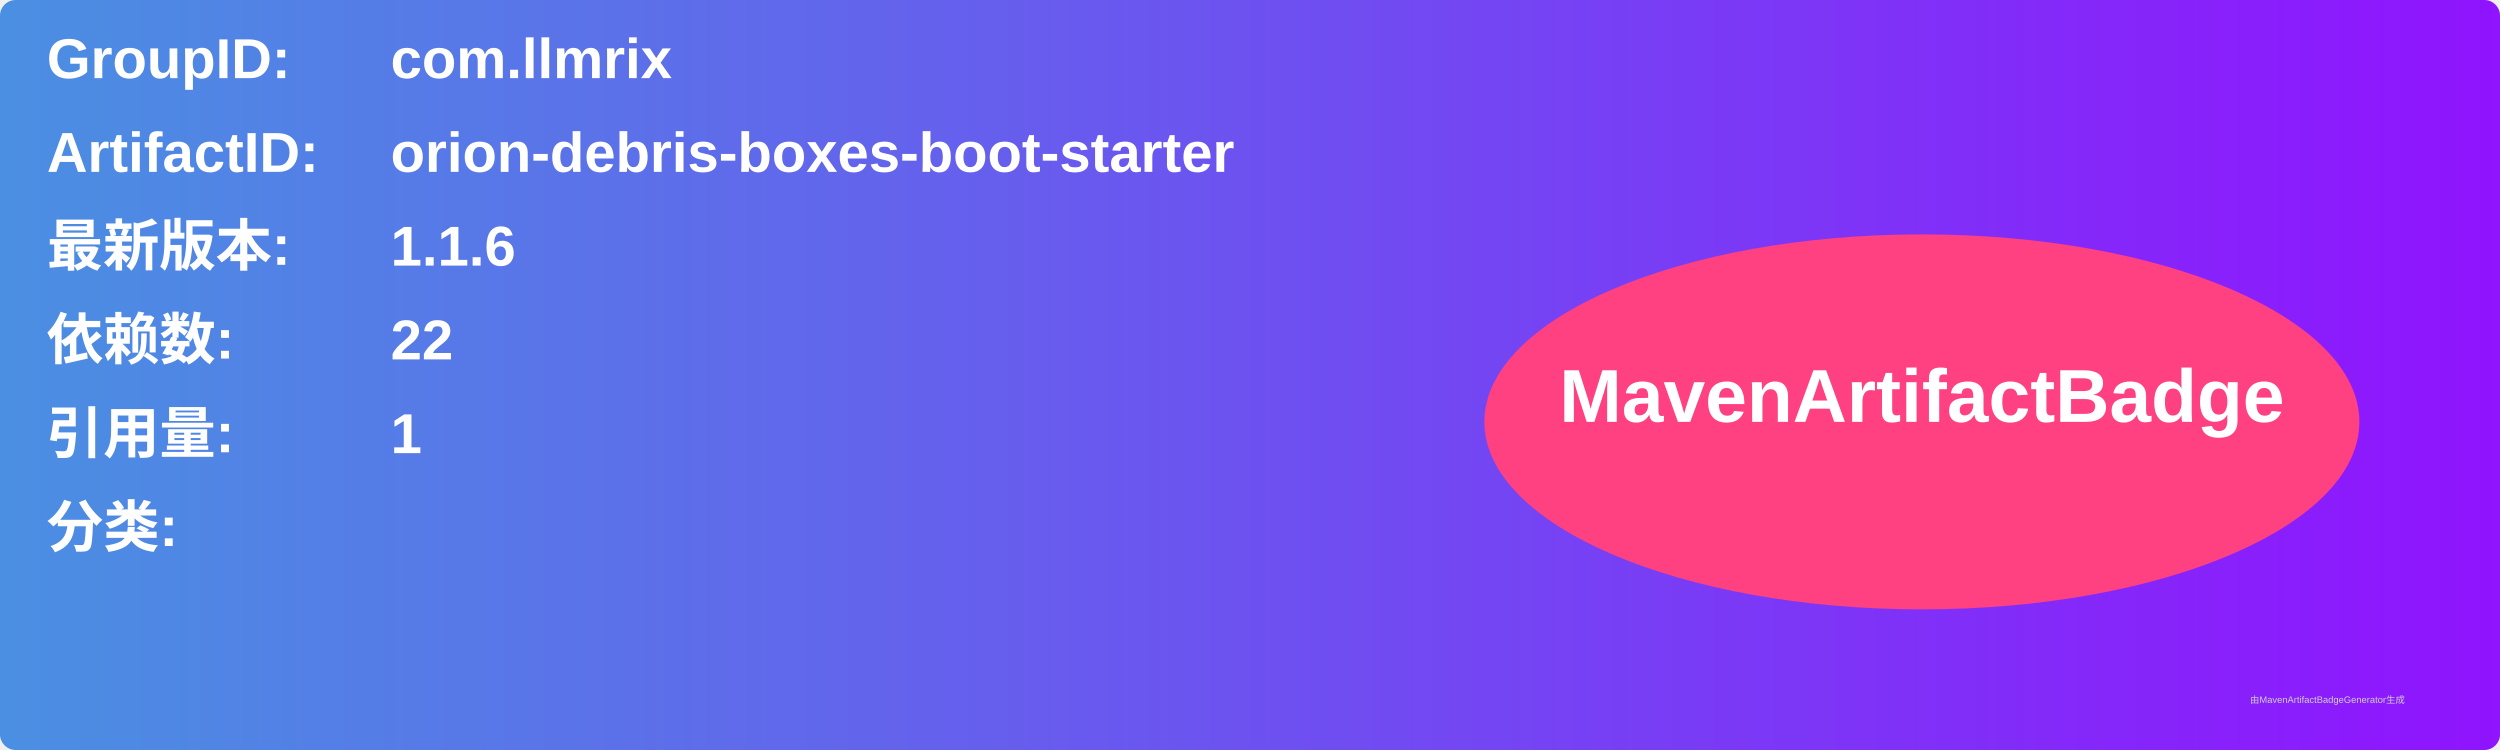
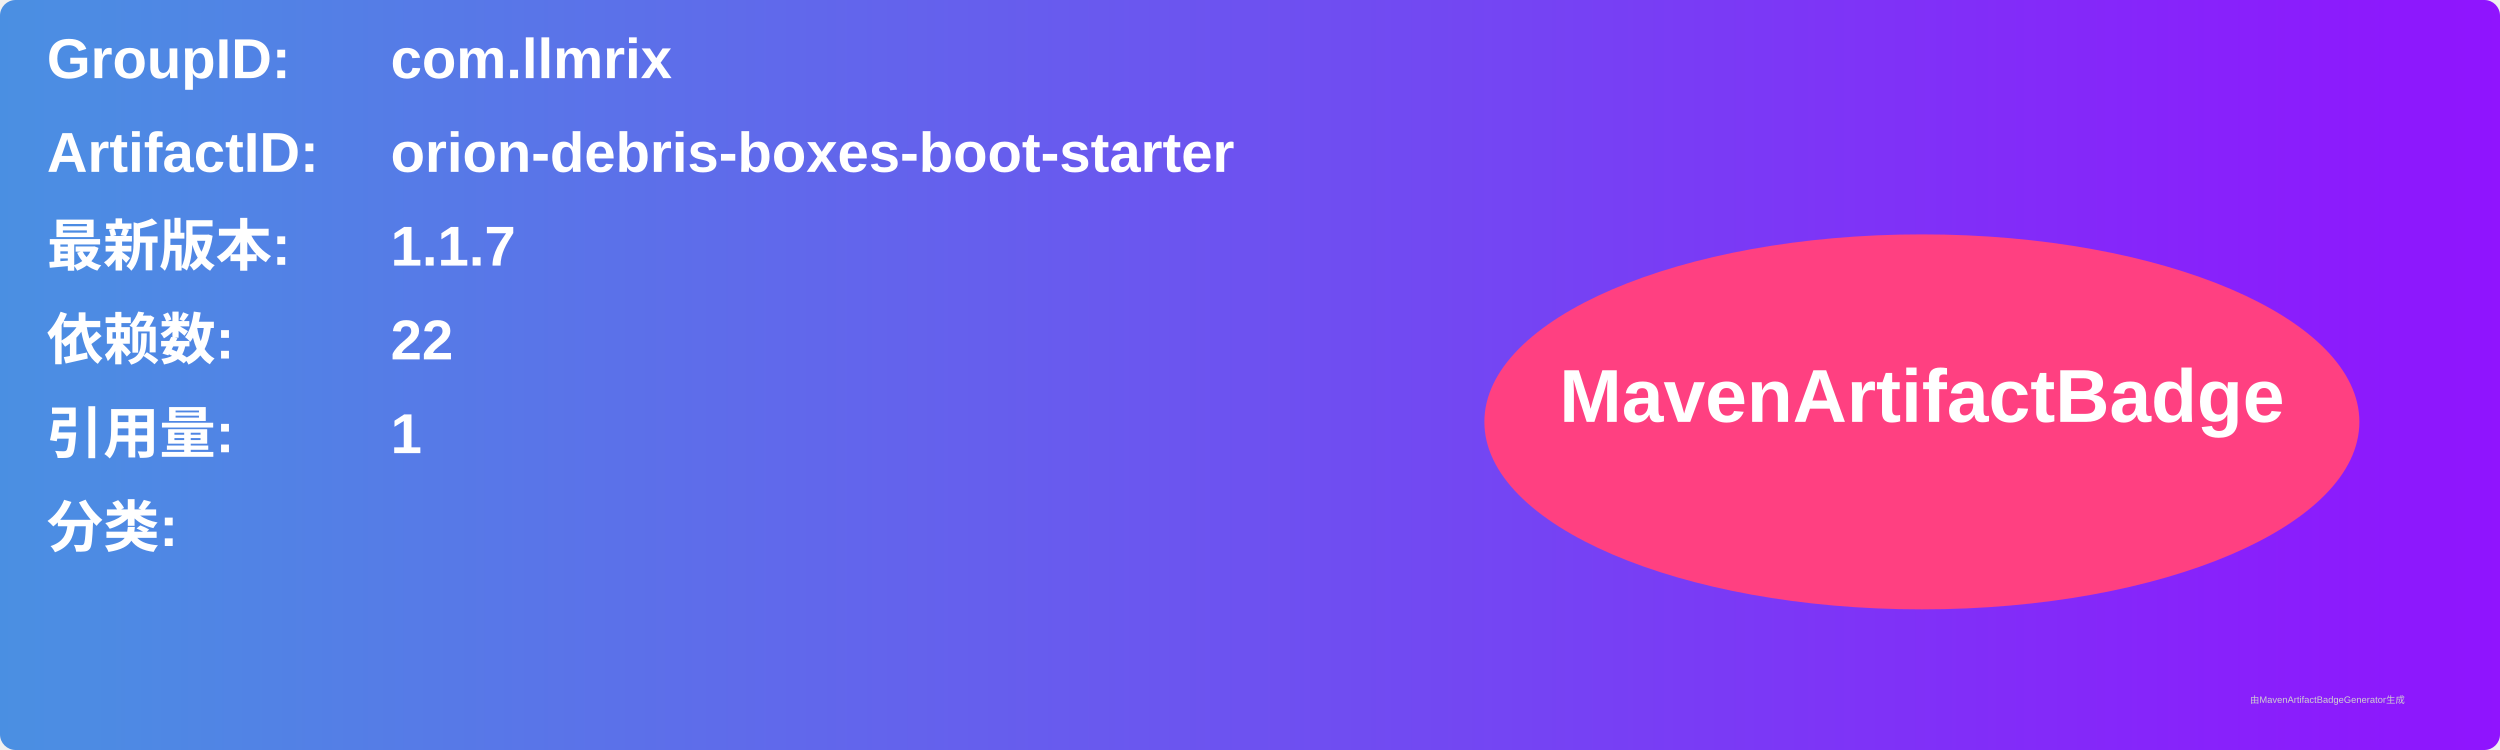
<svg xmlns="http://www.w3.org/2000/svg" width="800" height="240" viewBox="0 0 800 240">
  <linearGradient id="grad" x1="0%" y1="0%" x2="100%" y2="0%">
    <stop offset="0%" stop-color="#4a90e2" />
    <stop offset="100%" stop-color="#9013fe" />
  </linearGradient>
  <rect width="100%" height="100%" rx="5" ry="5" fill="url(#grad)" />
  <g transform="translate(15, 15)">
    <text x="0" y="10" font-family="Arial" font-size="18" fill="white" font-weight="bold" width="260">GroupID:</text>
    <text x="110" y="10" font-family="Arial" font-size="18" fill="white" font-weight="bold" width="460">com.llmrix</text>
    <text x="0" y="40" font-family="Arial" font-size="18" fill="white" font-weight="bold" width="260">ArtifactID:</text>
    <text x="110" y="40" font-family="Arial" font-size="18" fill="white" font-weight="bold" width="460">orion-debris-boxes-boot-starter</text>
    <text x="0" y="70" font-family="Arial" font-size="18" fill="white" font-weight="bold">最新版本:</text>
    <text x="110" y="70" font-family="Arial" font-size="18" fill="white" font-weight="bold">
-       <tspan font-weight="bold">1.1.6</tspan>
+       <tspan font-weight="bold">1.1.7</tspan>
    </text>
    <text x="0" y="100" font-family="Arial" font-size="18" fill="white" font-weight="bold">依赖数: </text>
    <text x="110" y="100" font-family="Arial" font-size="18" fill="white">
      <tspan font-weight="bold">22</tspan>
    </text>
    <text x="0" y="130" font-family="Arial" font-size="18" fill="white" font-weight="bold">引用量: </text>
    <text x="110" y="130" font-family="Arial" font-size="18" fill="white">
      <tspan font-weight="bold">1</tspan>
    </text>
    <text x="0" y="160" font-family="Arial" font-size="18" fill="white" font-weight="bold">分类:</text>
    <text x="10" y="190" font-family="Arial" font-size="10" fill="white">
      <tspan font-weight="bold" />
    </text>
    <ellipse cx="600" cy="120" rx="140" ry="60" fill="#ff4081" />
    <text x="600" y="120" text-anchor="middle" font-family="Arial" font-size="24" fill="white" font-weight="bold">MavenArtifactBadge</text>
  </g>
  <text x="720" y="225" font-family="Arial" font-size="3" fill="#d0d0d0">由MavenArtifactBadgeGenerator生成</text>
</svg>
